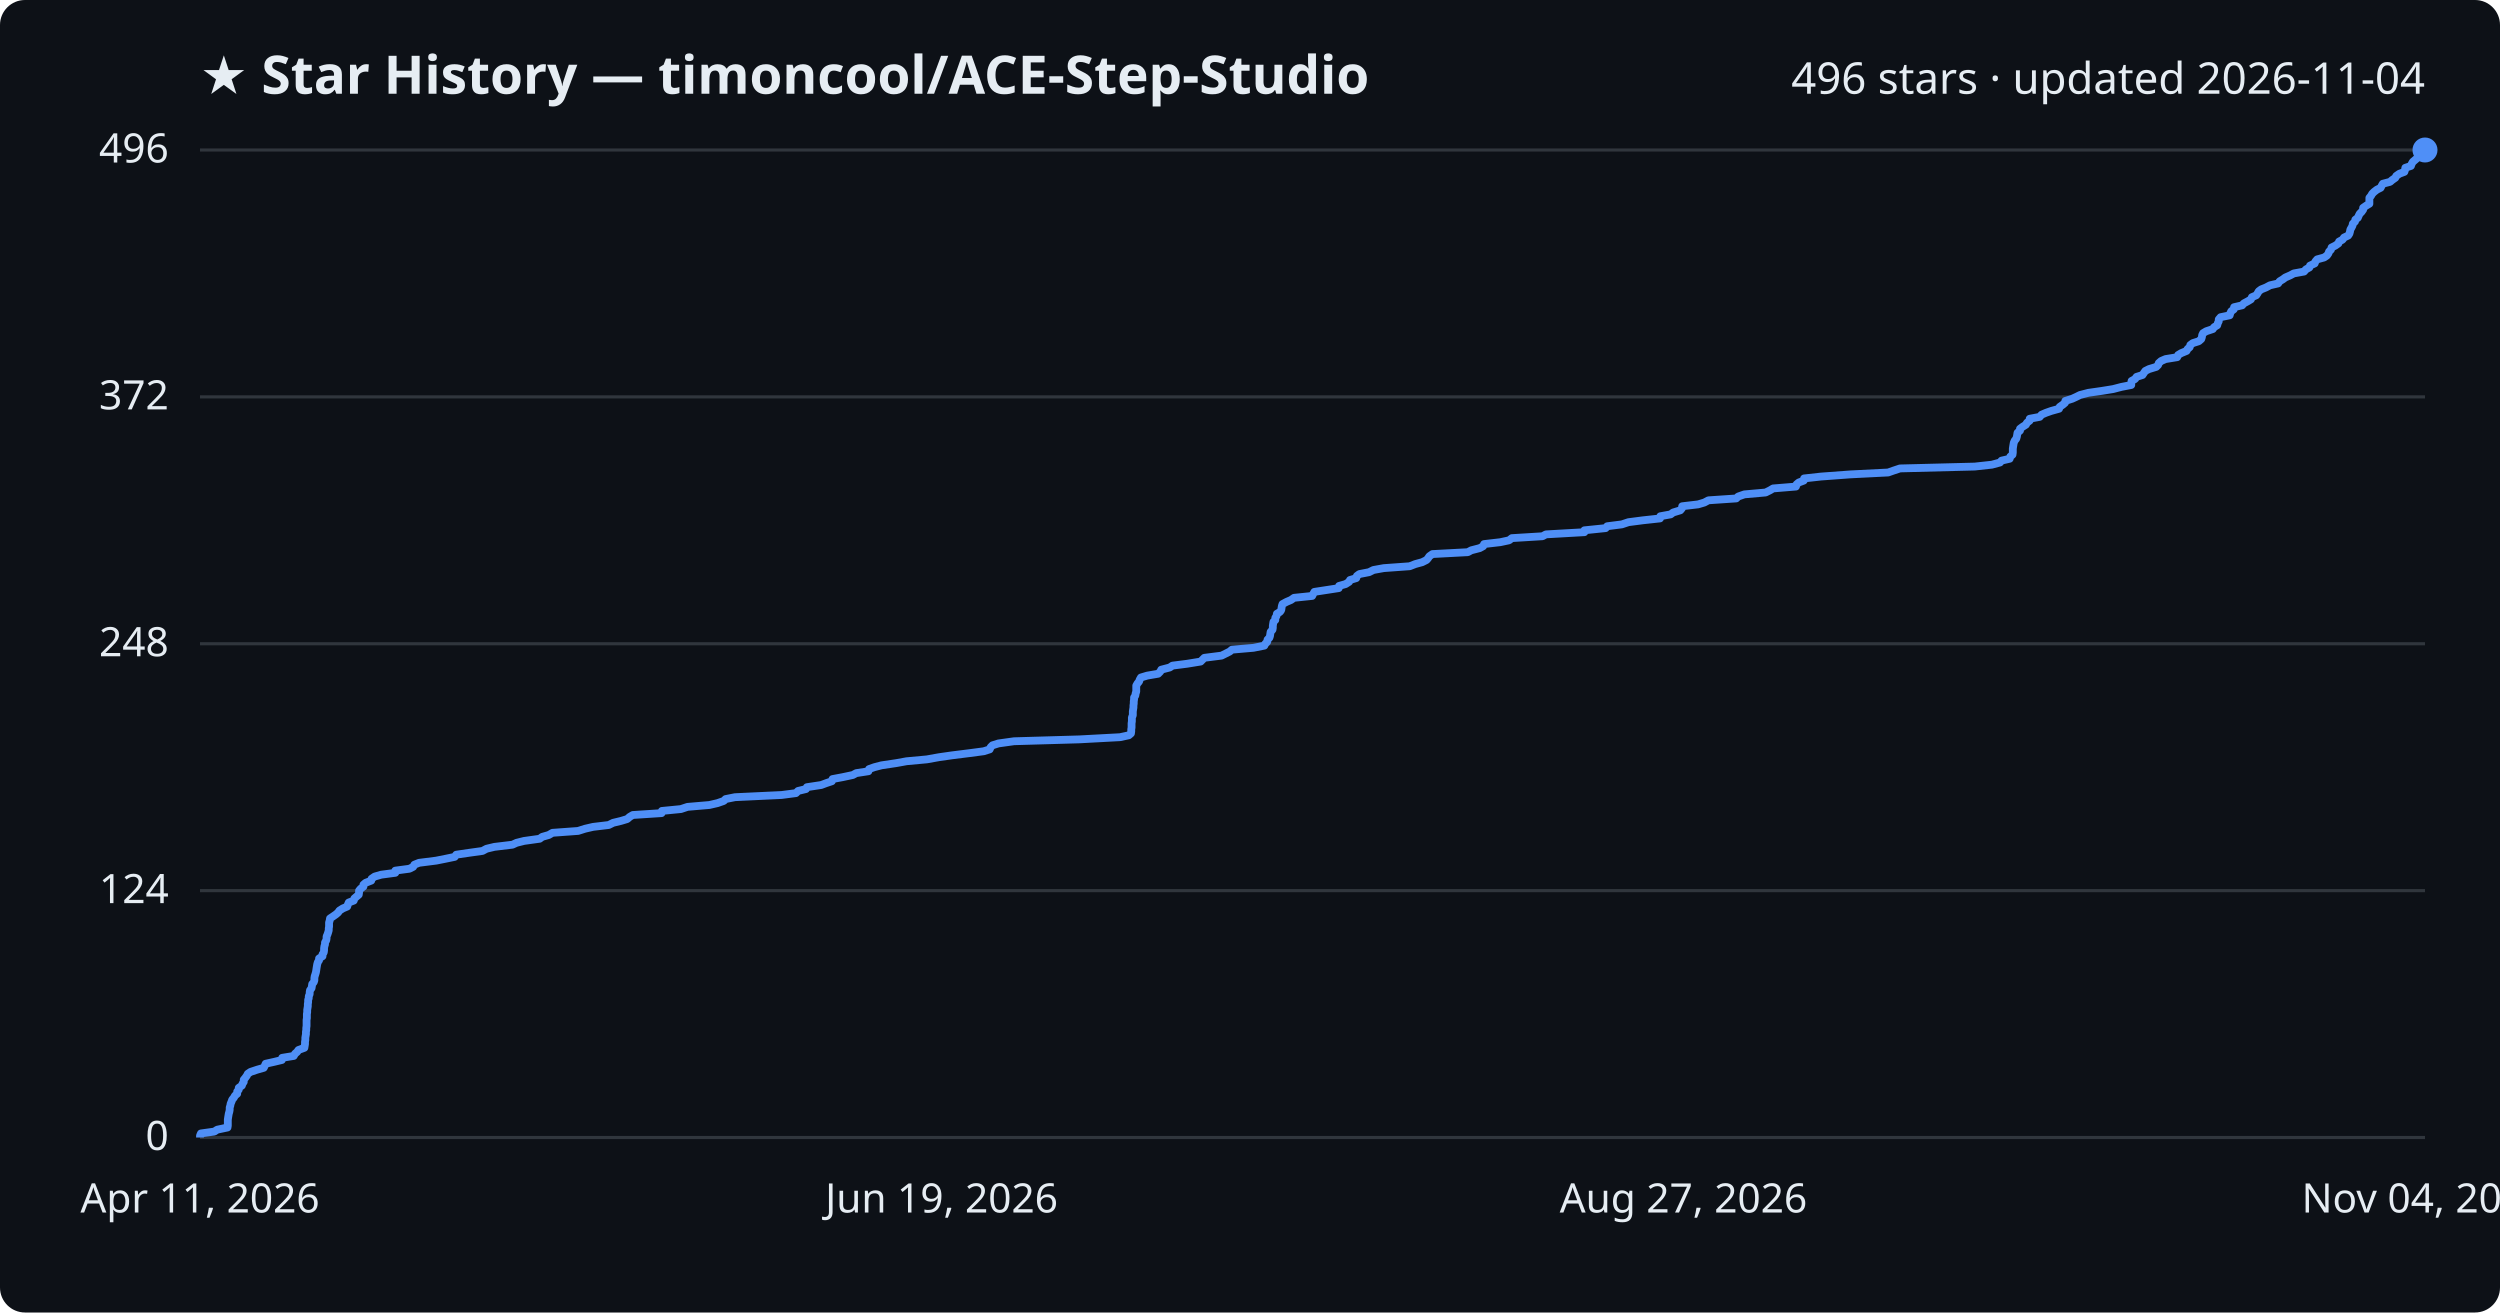
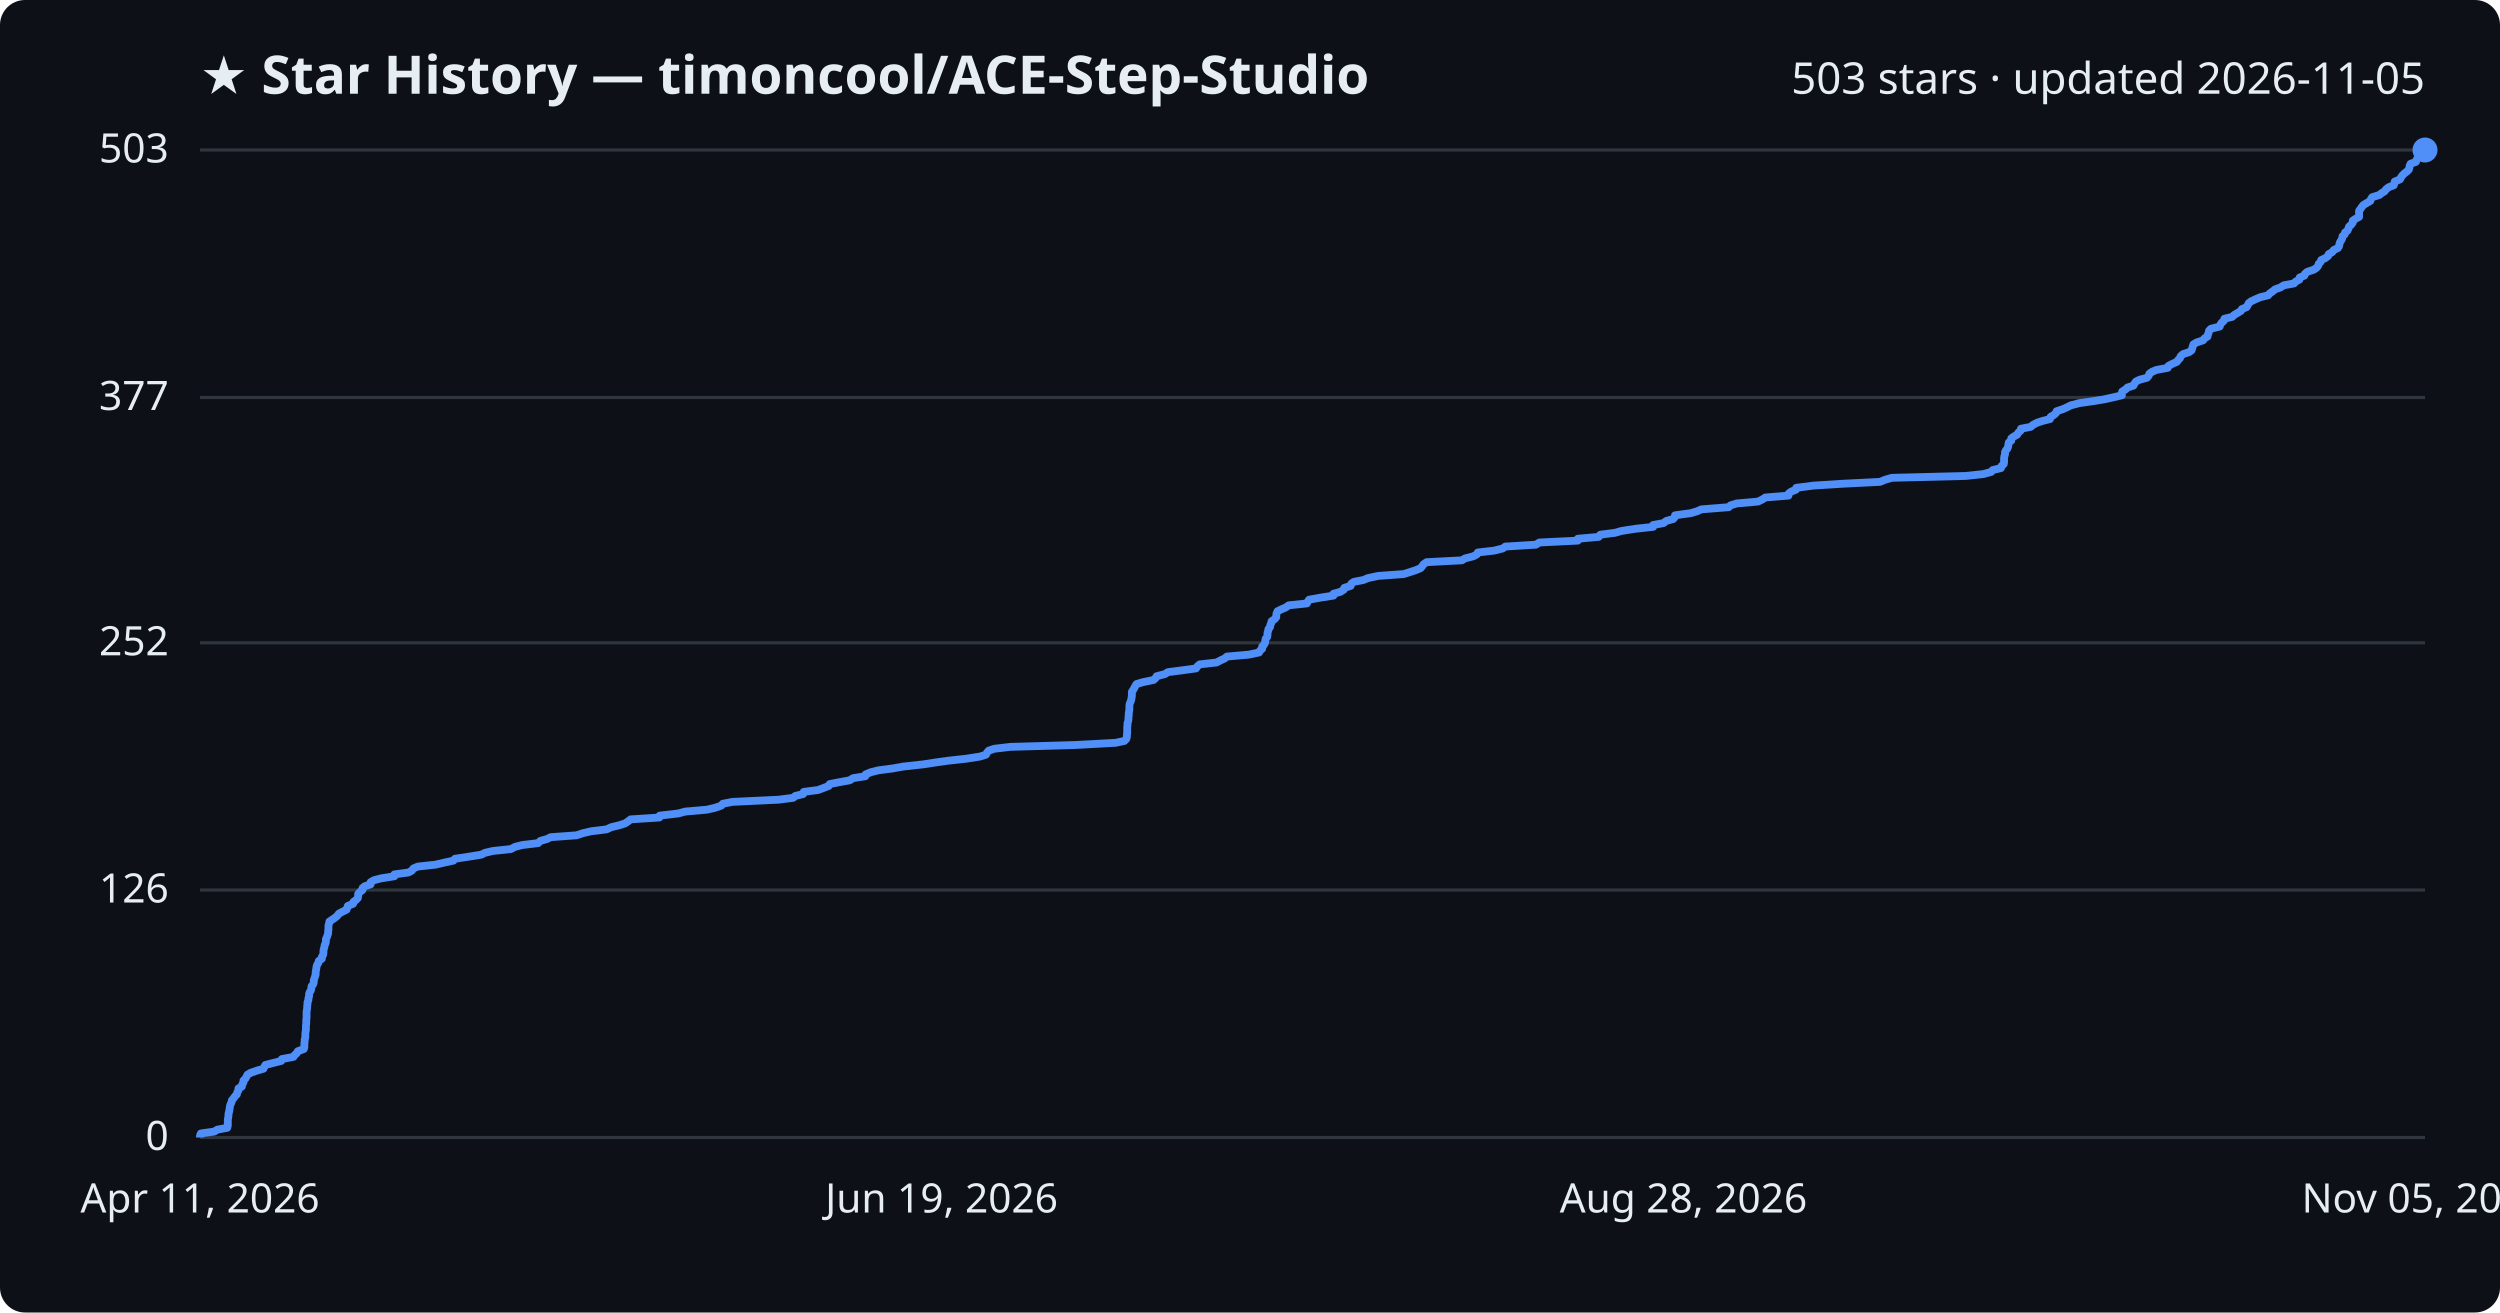
<svg xmlns="http://www.w3.org/2000/svg" viewBox="0 0 800 420" font-family="Segoe UI, sans-serif">
  <rect width="800" height="420" fill="#0d1117" rx="8" />
  <text x="64" y="30" fill="#e6edf3" font-size="17" font-weight="700">★ Star History — timoncool/ACE-Step-Studio</text>
-   <text x="776" y="30" fill="#e6edf3" font-size="14" text-anchor="end">496 stars · updated 2026-11-04</text>
+   <text x="776" y="30" fill="#e6edf3" font-size="14" text-anchor="end">503 stars · updated 2026-11-05</text>
  <line x1="64" y1="364.0" x2="776" y2="364.0" stroke="#30363d" stroke-width="1" />
  <text x="54" y="368.0" fill="#e6edf3" font-size="13" text-anchor="end">0</text>
-   <line x1="64" y1="285.0" x2="776" y2="285.0" stroke="#30363d" stroke-width="1" />
-   <text x="54" y="289.0" fill="#e6edf3" font-size="13" text-anchor="end">124</text>
-   <line x1="64" y1="206.0" x2="776" y2="206.0" stroke="#30363d" stroke-width="1" />
-   <text x="54" y="210.0" fill="#e6edf3" font-size="13" text-anchor="end">248</text>
-   <line x1="64" y1="127.0" x2="776" y2="127.0" stroke="#30363d" stroke-width="1" />
-   <text x="54" y="131.0" fill="#e6edf3" font-size="13" text-anchor="end">372</text>
+   <line x1="64" y1="284.8" x2="776" y2="284.8" stroke="#30363d" stroke-width="1" />
+   <text x="54" y="288.8" fill="#e6edf3" font-size="13" text-anchor="end">126</text>
+   <line x1="64" y1="205.7" x2="776" y2="205.7" stroke="#30363d" stroke-width="1" />
+   <text x="54" y="209.7" fill="#e6edf3" font-size="13" text-anchor="end">252</text>
+   <line x1="64" y1="127.2" x2="776" y2="127.2" stroke="#30363d" stroke-width="1" />
+   <text x="54" y="131.2" fill="#e6edf3" font-size="13" text-anchor="end">377</text>
  <line x1="64" y1="48.0" x2="776" y2="48.0" stroke="#30363d" stroke-width="1" />
-   <text x="54" y="52.0" fill="#e6edf3" font-size="13" text-anchor="end">496</text>
-   <path d="M64.0,364.0 L64.0,363.4 L64.3,362.7 L68.6,362.1 L69.5,361.5 L72.8,360.8 L72.9,360.2 L72.9,359.5 L72.9,358.9 L72.9,358.3 L73.0,357.6 L73.1,357.0 L73.2,356.4 L73.4,355.7 L73.5,355.1 L73.5,354.4 L73.7,353.8 L73.8,353.2 L74.1,352.5 L74.3,351.9 L74.8,351.3 L75.2,350.6 L75.9,350.0 L75.9,349.3 L76.4,348.7 L76.4,348.1 L77.4,347.4 L77.6,346.8 L78.0,346.2 L78.0,345.5 L78.5,344.9 L79.0,344.2 L79.3,343.6 L80.2,343.0 L82.3,342.3 L84.4,341.7 L84.7,341.1 L85.0,340.4 L87.7,339.8 L90.2,339.2 L90.3,338.5 L94.0,337.9 L94.4,337.2 L95.1,336.6 L95.5,336.0 L97.4,335.3 L97.5,334.7 L97.6,334.1 L97.6,333.4 L97.7,332.8 L97.7,332.1 L97.8,331.5 L97.9,330.9 L97.9,330.2 L98.0,329.6 L98.0,329.0 L98.1,328.3 L98.1,327.7 L98.1,327.0 L98.1,326.4 L98.2,325.8 L98.2,325.1 L98.2,324.5 L98.3,323.9 L98.3,323.2 L98.4,322.6 L98.5,322.0 L98.5,321.3 L98.6,320.7 L98.6,320.0 L98.8,319.4 L98.8,318.8 L99.1,318.1 L99.1,317.5 L99.2,316.9 L99.7,316.2 L99.8,315.6 L99.9,314.9 L100.4,314.3 L100.6,313.7 L100.6,313.0 L100.7,312.4 L100.9,311.8 L101.1,311.1 L101.2,310.5 L101.3,309.8 L101.4,309.2 L101.5,308.6 L101.7,307.9 L102.1,307.3 L102.1,306.7 L103.2,306.0 L103.2,305.4 L103.6,304.8 L103.7,304.1 L103.7,303.5 L103.8,302.8 L104.0,302.2 L104.0,301.6 L104.4,300.9 L104.5,300.3 L104.5,299.7 L104.8,299.0 L105.0,298.4 L105.2,297.7 L105.2,297.1 L105.3,296.5 L105.3,295.8 L105.3,295.2 L105.5,294.6 L105.6,293.9 L106.5,293.3 L107.5,292.6 L108.2,292.0 L108.6,291.4 L109.7,290.7 L111.1,290.1 L111.3,289.5 L111.6,288.8 L113.2,288.2 L113.4,287.5 L114.1,286.9 L114.8,286.3 L114.9,285.6 L114.9,285.0 L115.4,284.4 L116.3,283.7 L116.3,283.1 L117.0,282.5 L118.8,281.8 L118.9,281.2 L119.9,280.5 L122.0,279.9 L126.5,279.3 L126.5,278.6 L131.0,278.0 L132.2,277.4 L132.6,276.7 L134.1,276.1 L139.6,275.4 L142.6,274.8 L145.5,274.2 L146.0,273.5 L150.1,272.9 L154.4,272.3 L155.7,271.6 L158.2,271.0 L164.0,270.3 L165.3,269.7 L167.7,269.1 L172.7,268.4 L173.5,267.8 L175.6,267.2 L176.8,266.5 L185.0,265.9 L187.2,265.2 L189.8,264.6 L194.8,264.0 L196.2,263.3 L198.7,262.7 L200.7,262.1 L201.5,261.4 L202.5,260.8 L211.7,260.2 L211.8,259.5 L217.9,258.9 L220.0,258.2 L227.0,257.6 L229.6,257.0 L231.6,256.3 L232.2,255.7 L235.2,255.1 L250.1,254.4 L254.7,253.8 L255.4,253.1 L257.9,252.5 L258.2,251.9 L262.8,251.2 L264.4,250.6 L266.2,250.0 L266.4,249.3 L269.6,248.7 L272.9,248.0 L274.0,247.4 L277.9,246.8 L278.1,246.1 L279.8,245.5 L282.1,244.9 L286.8,244.2 L290.1,243.6 L296.6,243.0 L300.5,242.3 L304.7,241.7 L310.3,241.0 L314.8,240.4 L316.7,239.8 L317.0,239.1 L317.6,238.5 L319.5,237.9 L324.5,237.2 L345.4,236.6 L358.4,235.9 L361.2,235.3 L361.9,234.7 L362.0,234.0 L362.0,233.4 L362.1,232.8 L362.1,232.1 L362.1,231.5 L362.2,230.8 L362.2,230.2 L362.2,229.6 L362.5,228.9 L362.5,228.3 L362.5,227.7 L362.6,227.0 L362.7,226.4 L362.7,225.8 L362.8,225.1 L362.8,224.5 L362.9,223.8 L362.9,223.2 L363.3,222.6 L363.4,221.9 L363.6,221.3 L363.6,220.7 L363.6,220.0 L363.6,219.4 L364.0,218.7 L364.5,218.1 L364.7,217.5 L365.1,216.8 L367.1,216.2 L370.6,215.6 L371.3,214.9 L371.6,214.3 L374.3,213.6 L375.2,213.0 L379.9,212.4 L384.2,211.7 L384.8,211.1 L385.4,210.5 L390.9,209.8 L392.1,209.2 L393.5,208.5 L394.2,207.9 L401.1,207.3 L404.6,206.6 L404.9,206.0 L405.5,205.4 L405.6,204.7 L406.2,204.1 L406.4,203.5 L406.5,202.8 L406.6,202.2 L407.2,201.5 L407.3,200.9 L407.3,200.3 L407.4,199.6 L407.5,199.0 L408.1,198.4 L408.1,197.7 L408.5,197.1 L408.6,196.4 L409.6,195.8 L410.0,195.2 L410.1,194.5 L410.2,193.9 L410.4,193.3 L411.7,192.6 L413.1,192.0 L414.1,191.3 L419.9,190.7 L420.2,190.1 L420.6,189.4 L424.5,188.8 L428.4,188.2 L428.5,187.5 L430.6,186.9 L431.7,186.2 L432.0,185.6 L434.0,185.0 L434.2,184.3 L435.0,183.7 L438.1,183.1 L439.5,182.4 L442.8,181.8 L451.1,181.2 L452.9,180.5 L455.1,179.9 L456.5,179.2 L457.0,178.6 L457.4,178.0 L458.4,177.3 L469.7,176.7 L470.8,176.1 L473.5,175.4 L474.6,174.8 L474.9,174.1 L480.1,173.5 L482.9,172.9 L483.8,172.2 L493.6,171.6 L494.7,171.0 L507.0,170.3 L507.0,169.7 L513.8,169.0 L514.3,168.4 L519.0,167.8 L521.1,167.1 L525.7,166.5 L531.2,165.9 L531.3,165.2 L534.6,164.6 L535.4,164.0 L537.7,163.3 L538.2,162.7 L538.3,162.0 L543.4,161.4 L545.4,160.8 L546.7,160.1 L555.6,159.5 L556.2,158.9 L558.2,158.2 L565.0,157.6 L566.4,156.9 L567.4,156.3 L574.7,155.7 L574.9,155.0 L575.6,154.4 L577.2,153.8 L577.3,153.1 L582.7,152.5 L592.2,151.8 L604.2,151.2 L605.9,150.6 L608.0,149.9 L631.9,149.3 L637.4,148.7 L640.0,148.0 L640.5,147.4 L643.1,146.8 L643.3,146.1 L644.0,145.5 L644.1,144.8 L644.1,144.2 L644.1,143.6 L644.2,142.9 L644.3,142.3 L644.4,141.7 L644.7,141.0 L645.2,140.4 L645.4,139.7 L645.5,139.1 L645.6,138.5 L646.4,137.8 L646.4,137.2 L647.2,136.6 L648.3,135.9 L648.6,135.3 L649.5,134.6 L649.5,134.0 L652.7,133.4 L653.3,132.7 L654.7,132.1 L656.4,131.5 L658.9,130.8 L659.1,130.2 L660.1,129.5 L660.8,128.9 L660.9,128.3 L663.1,127.6 L664.4,127.0 L665.6,126.4 L668.3,125.7 L672.5,125.1 L676.2,124.5 L678.9,123.8 L682.0,123.2 L682.0,122.5 L682.1,121.9 L683.2,121.3 L683.7,120.6 L685.6,120.0 L686.0,119.4 L686.5,118.7 L687.7,118.1 L690.0,117.4 L690.6,116.8 L690.8,116.2 L691.6,115.5 L693.0,114.9 L696.7,114.3 L697.0,113.6 L698.0,113.0 L699.7,112.3 L700.0,111.7 L700.7,111.1 L700.9,110.4 L701.7,109.8 L703.6,109.2 L704.4,108.5 L704.6,107.9 L704.7,107.2 L705.0,106.6 L706.0,106.0 L708.1,105.3 L708.5,104.7 L709.5,104.1 L709.7,103.4 L710.0,102.8 L710.0,102.2 L710.6,101.5 L713.5,100.9 L713.7,100.2 L714.0,99.6 L714.8,99.0 L714.9,98.3 L717.5,97.7 L718.0,97.1 L719.3,96.4 L720.3,95.8 L720.6,95.1 L722.0,94.5 L722.4,93.9 L722.8,93.2 L723.6,92.6 L725.1,92.0 L726.4,91.3 L729.0,90.7 L729.5,90.0 L730.5,89.4 L731.3,88.8 L732.9,88.1 L734.0,87.5 L737.3,86.9 L737.9,86.2 L739.0,85.6 L739.2,85.0 L740.7,84.3 L740.9,83.7 L741.5,83.0 L743.7,82.4 L744.6,81.8 L745.1,81.1 L745.3,80.5 L745.9,79.9 L746.1,79.2 L747.3,78.6 L748.3,77.9 L748.5,77.3 L749.6,76.7 L750.1,76.0 L751.4,75.4 L751.8,74.8 L752.0,74.1 L752.1,73.5 L752.5,72.8 L752.8,72.2 L752.9,71.6 L753.6,70.9 L753.7,70.3 L754.5,69.7 L754.8,69.0 L755.1,68.4 L755.7,67.8 L756.2,67.1 L756.2,66.5 L757.2,65.8 L758.2,65.2 L758.2,64.6 L758.2,63.9 L758.2,63.3 L758.7,62.7 L759.1,62.0 L759.7,61.4 L760.6,60.7 L761.8,60.1 L762.1,59.5 L762.5,58.8 L764.8,58.2 L765.5,57.6 L766.5,56.9 L766.8,56.3 L767.8,55.6 L769.4,55.0 L769.6,54.4 L769.7,53.7 L771.5,53.1 L771.7,52.5 L772.1,51.8 L772.8,51.2 L773.6,50.5 L774.2,49.9 L774.4,49.3 L774.5,48.6 L774.8,48.0 L776.0,48.0" fill="none" stroke="#4f8ff7" stroke-width="2.5" stroke-linejoin="round" />
+   <text x="54" y="52.0" fill="#e6edf3" font-size="13" text-anchor="end">503</text>
+   <path d="M64.0,364.0 L64.0,363.4 L64.3,362.7 L68.6,362.1 L69.5,361.5 L72.7,360.9 L72.9,360.2 L72.9,359.6 L72.9,359.0 L72.9,358.3 L73.0,357.7 L73.1,357.1 L73.1,356.5 L73.3,355.8 L73.4,355.2 L73.5,354.6 L73.6,353.9 L73.8,353.3 L74.1,352.7 L74.2,352.1 L74.8,351.4 L75.2,350.8 L75.8,350.2 L75.9,349.6 L76.3,348.9 L76.3,348.3 L77.4,347.7 L77.5,347.0 L77.9,346.4 L77.9,345.8 L78.5,345.2 L78.9,344.5 L79.2,343.9 L80.2,343.3 L82.2,342.6 L84.3,342.0 L84.6,341.4 L84.9,340.8 L87.6,340.1 L90.0,339.5 L90.2,338.9 L93.9,338.2 L94.3,337.6 L95.0,337.0 L95.3,336.4 L97.2,335.7 L97.4,335.1 L97.4,334.5 L97.4,333.8 L97.5,333.2 L97.5,332.6 L97.7,332.0 L97.7,331.3 L97.7,330.7 L97.8,330.1 L97.9,329.4 L97.9,328.8 L97.9,328.2 L98.0,327.6 L98.0,326.9 L98.0,326.3 L98.1,325.7 L98.1,325.0 L98.1,324.4 L98.1,323.8 L98.2,323.2 L98.3,322.5 L98.3,321.9 L98.4,321.3 L98.4,320.7 L98.7,320.0 L98.7,319.4 L98.9,318.8 L98.9,318.1 L99.1,317.5 L99.5,316.9 L99.6,316.3 L99.7,315.6 L100.2,315.0 L100.4,314.4 L100.4,313.7 L100.6,313.1 L100.8,312.5 L101.0,311.9 L101.0,311.2 L101.1,310.6 L101.2,310.0 L101.3,309.3 L101.5,308.7 L101.9,308.1 L102.0,307.5 L103.0,306.8 L103.0,306.2 L103.4,305.6 L103.5,304.9 L103.5,304.3 L103.6,303.7 L103.8,303.1 L103.9,302.4 L104.2,301.8 L104.3,301.2 L104.3,300.5 L104.6,299.9 L104.8,299.3 L105.0,298.7 L105.0,298.0 L105.1,297.4 L105.1,296.8 L105.1,296.2 L105.3,295.5 L105.4,294.9 L106.3,294.3 L107.3,293.6 L108.0,293.0 L108.4,292.4 L109.5,291.8 L110.9,291.1 L111.1,290.5 L111.3,289.9 L113.0,289.2 L113.1,288.6 L113.9,288.0 L114.5,287.4 L114.6,286.7 L114.6,286.1 L115.1,285.5 L116.0,284.8 L116.0,284.2 L116.7,283.6 L118.6,283.0 L118.6,282.3 L119.6,281.7 L121.8,281.1 L126.2,280.4 L126.2,279.8 L130.7,279.2 L131.8,278.6 L132.3,277.9 L133.7,277.3 L139.3,276.7 L142.3,276.0 L145.1,275.4 L145.6,274.8 L149.6,274.2 L154.0,273.5 L155.2,272.9 L157.8,272.3 L163.5,271.7 L164.8,271.0 L167.2,270.4 L172.2,269.8 L172.9,269.1 L175.0,268.5 L176.2,267.9 L184.5,267.3 L186.6,266.6 L189.2,266.0 L194.1,265.4 L195.6,264.7 L198.1,264.1 L200.0,263.5 L200.9,262.9 L201.8,262.2 L211.0,261.6 L211.1,261.0 L217.1,260.3 L219.3,259.7 L226.2,259.1 L228.8,258.5 L230.8,257.8 L231.3,257.2 L234.4,256.6 L249.2,255.9 L253.8,255.3 L254.5,254.7 L257.0,254.1 L257.2,253.4 L261.8,252.8 L263.4,252.2 L265.2,251.5 L265.5,250.9 L268.6,250.3 L271.9,249.7 L273.0,249.0 L276.9,248.4 L277.0,247.8 L278.7,247.1 L281.1,246.5 L285.7,245.9 L289.0,245.3 L295.4,244.6 L299.3,244.0 L303.6,243.4 L309.1,242.8 L313.6,242.1 L315.5,241.5 L315.8,240.9 L316.4,240.2 L318.2,239.6 L323.3,239.0 L344.1,238.4 L357.0,237.7 L359.8,237.1 L360.4,236.5 L360.6,235.8 L360.6,235.2 L360.7,234.6 L360.7,234.0 L360.7,233.3 L360.7,232.7 L360.8,232.1 L360.8,231.4 L361.0,230.8 L361.1,230.2 L361.1,229.6 L361.2,228.9 L361.2,228.3 L361.3,227.7 L361.4,227.0 L361.4,226.4 L361.4,225.8 L361.5,225.2 L361.8,224.5 L362.0,223.9 L362.1,223.3 L362.2,222.6 L362.2,222.0 L362.2,221.4 L362.6,220.8 L363.0,220.1 L363.3,219.5 L363.7,218.9 L365.7,218.3 L369.1,217.6 L369.8,217.0 L370.1,216.4 L372.8,215.7 L373.7,215.1 L378.3,214.5 L382.7,213.9 L383.2,213.2 L383.9,212.6 L389.3,212.0 L390.6,211.3 L391.9,210.7 L392.6,210.1 L399.5,209.5 L402.9,208.8 L403.2,208.2 L403.9,207.6 L403.9,206.9 L404.5,206.3 L404.8,205.7 L404.9,205.1 L405.0,204.4 L405.5,203.8 L405.6,203.2 L405.6,202.5 L405.8,201.9 L405.9,201.3 L406.4,200.7 L406.5,200.0 L406.8,199.4 L406.9,198.8 L407.9,198.1 L408.4,197.5 L408.4,196.9 L408.5,196.3 L408.8,195.6 L410.0,195.0 L411.4,194.4 L412.4,193.7 L418.2,193.1 L418.5,192.5 L418.9,191.9 L422.8,191.2 L426.7,190.6 L426.7,190.0 L428.9,189.4 L430.0,188.7 L430.2,188.1 L432.2,187.5 L432.4,186.8 L433.2,186.2 L436.3,185.6 L437.7,185.0 L441.0,184.3 L449.2,183.7 L451.1,183.1 L453.2,182.4 L454.6,181.8 L455.1,181.2 L455.5,180.6 L456.5,179.9 L467.8,179.3 L468.8,178.7 L471.5,178.0 L472.6,177.4 L472.9,176.8 L478.1,176.2 L480.9,175.5 L481.7,174.9 L491.5,174.3 L492.6,173.6 L504.9,173.0 L504.9,172.4 L511.6,171.8 L512.1,171.1 L516.8,170.5 L518.9,169.9 L523.4,169.2 L529.0,168.6 L529.0,168.0 L532.3,167.4 L533.2,166.7 L535.4,166.1 L535.9,165.5 L536.0,164.9 L541.1,164.2 L543.1,163.6 L544.4,163.0 L553.2,162.3 L553.8,161.7 L555.8,161.1 L562.6,160.5 L564.0,159.8 L564.9,159.2 L572.3,158.6 L572.4,157.9 L573.2,157.3 L574.7,156.7 L574.8,156.1 L580.2,155.4 L589.6,154.8 L601.6,154.2 L603.3,153.5 L605.4,152.9 L629.1,152.3 L634.7,151.7 L637.2,151.0 L637.7,150.4 L640.3,149.8 L640.5,149.1 L641.2,148.5 L641.3,147.9 L641.3,147.3 L641.3,146.6 L641.4,146.0 L641.6,145.4 L641.6,144.7 L641.9,144.1 L642.4,143.5 L642.6,142.9 L642.7,142.2 L642.8,141.6 L643.6,141.0 L643.6,140.3 L644.4,139.7 L645.5,139.1 L645.8,138.5 L646.6,137.8 L646.7,137.2 L649.8,136.6 L650.5,136.0 L651.8,135.3 L653.6,134.7 L656.0,134.1 L656.2,133.4 L657.2,132.8 L657.9,132.2 L658.1,131.6 L660.2,130.9 L661.5,130.3 L662.7,129.7 L665.4,129.0 L669.6,128.4 L673.3,127.8 L676.0,127.2 L679.0,126.5 L679.0,125.9 L679.1,125.3 L680.2,124.6 L680.8,124.0 L682.7,123.4 L683.0,122.8 L683.5,122.1 L684.7,121.5 L687.0,120.9 L687.6,120.2 L687.8,119.6 L688.6,119.0 L690.0,118.4 L693.7,117.7 L693.9,117.1 L695.0,116.5 L696.6,115.8 L697.0,115.2 L697.6,114.6 L697.8,114.0 L698.6,113.3 L700.5,112.7 L701.3,112.1 L701.5,111.5 L701.7,110.8 L701.9,110.2 L702.9,109.6 L705.0,108.9 L705.4,108.3 L706.4,107.7 L706.5,107.1 L706.8,106.4 L706.9,105.8 L707.5,105.2 L710.3,104.5 L710.5,103.9 L710.9,103.3 L711.6,102.7 L711.8,102.0 L714.3,101.4 L714.9,100.8 L716.1,100.1 L717.1,99.5 L717.4,98.9 L718.9,98.3 L719.3,97.6 L719.6,97.0 L720.4,96.4 L721.9,95.7 L723.3,95.1 L725.8,94.5 L726.3,93.9 L727.3,93.2 L728.0,92.6 L729.7,92.0 L730.8,91.3 L734.1,90.7 L734.6,90.1 L735.8,89.5 L735.9,88.8 L737.4,88.2 L737.6,87.6 L738.3,87.0 L740.4,86.3 L741.3,85.7 L741.8,85.1 L742.0,84.4 L742.6,83.8 L742.8,83.2 L744.1,82.6 L745.0,81.9 L745.2,81.3 L746.3,80.7 L746.8,80.0 L748.1,79.4 L748.5,78.8 L748.6,78.2 L748.8,77.5 L749.2,76.9 L749.5,76.3 L749.6,75.6 L750.3,75.0 L750.4,74.4 L751.2,73.8 L751.5,73.1 L751.7,72.5 L752.4,71.9 L752.9,71.2 L752.9,70.6 L753.8,70.0 L754.9,69.4 L754.9,68.7 L754.9,68.1 L754.9,67.5 L755.4,66.8 L755.8,66.2 L756.3,65.6 L757.3,65.0 L758.5,64.3 L758.7,63.7 L759.1,63.1 L761.4,62.4 L762.1,61.8 L763.1,61.2 L763.5,60.6 L764.4,59.9 L766.0,59.3 L766.2,58.7 L766.3,58.1 L768.0,57.4 L768.3,56.8 L768.7,56.2 L769.4,55.5 L770.2,54.9 L770.8,54.3 L771.0,53.7 L771.1,53.0 L771.4,52.4 L773.1,51.8 L773.3,51.1 L773.7,50.5 L775.0,49.9 L775.4,49.3 L775.4,48.6 L775.5,48.0 L776.0,48.0" fill="none" stroke="#4f8ff7" stroke-width="2.5" stroke-linejoin="round" />
  <circle cx="776.0" cy="48.0" r="4" fill="#4f8ff7" />
  <text x="64.0" y="388" fill="#e6edf3" font-size="13" text-anchor="middle">Apr 11, 2026</text>
  <text x="301.3" y="388" fill="#e6edf3" font-size="13" text-anchor="middle">Jun 19, 2026</text>
-   <text x="538.7" y="388" fill="#e6edf3" font-size="13" text-anchor="middle">Aug 27, 2026</text>
-   <text x="776.0" y="388" fill="#e6edf3" font-size="13" text-anchor="middle">Nov 04, 2026</text>
+   <text x="538.7" y="388" fill="#e6edf3" font-size="13" text-anchor="middle">Aug 28, 2026</text>
+   <text x="776.0" y="388" fill="#e6edf3" font-size="13" text-anchor="middle">Nov 05, 2026</text>
</svg>
